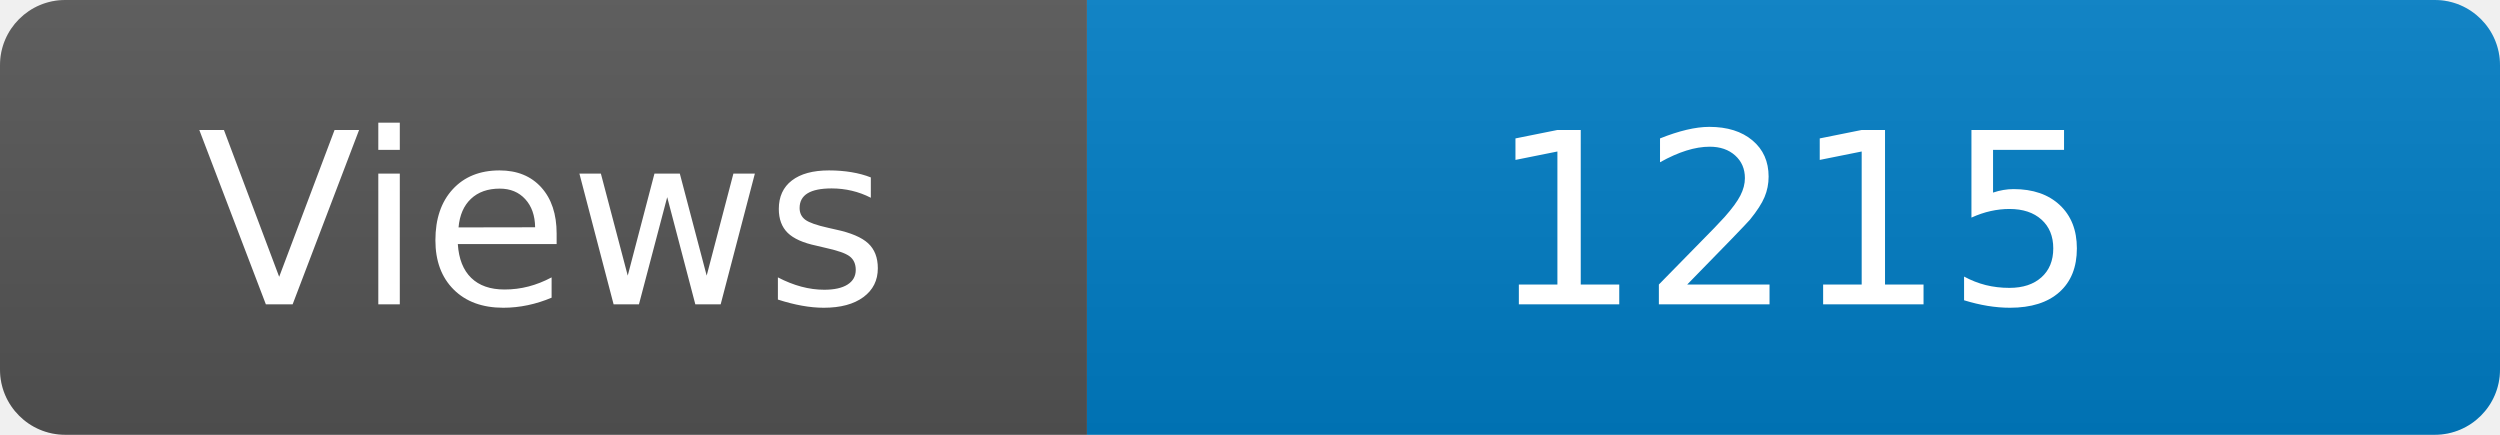
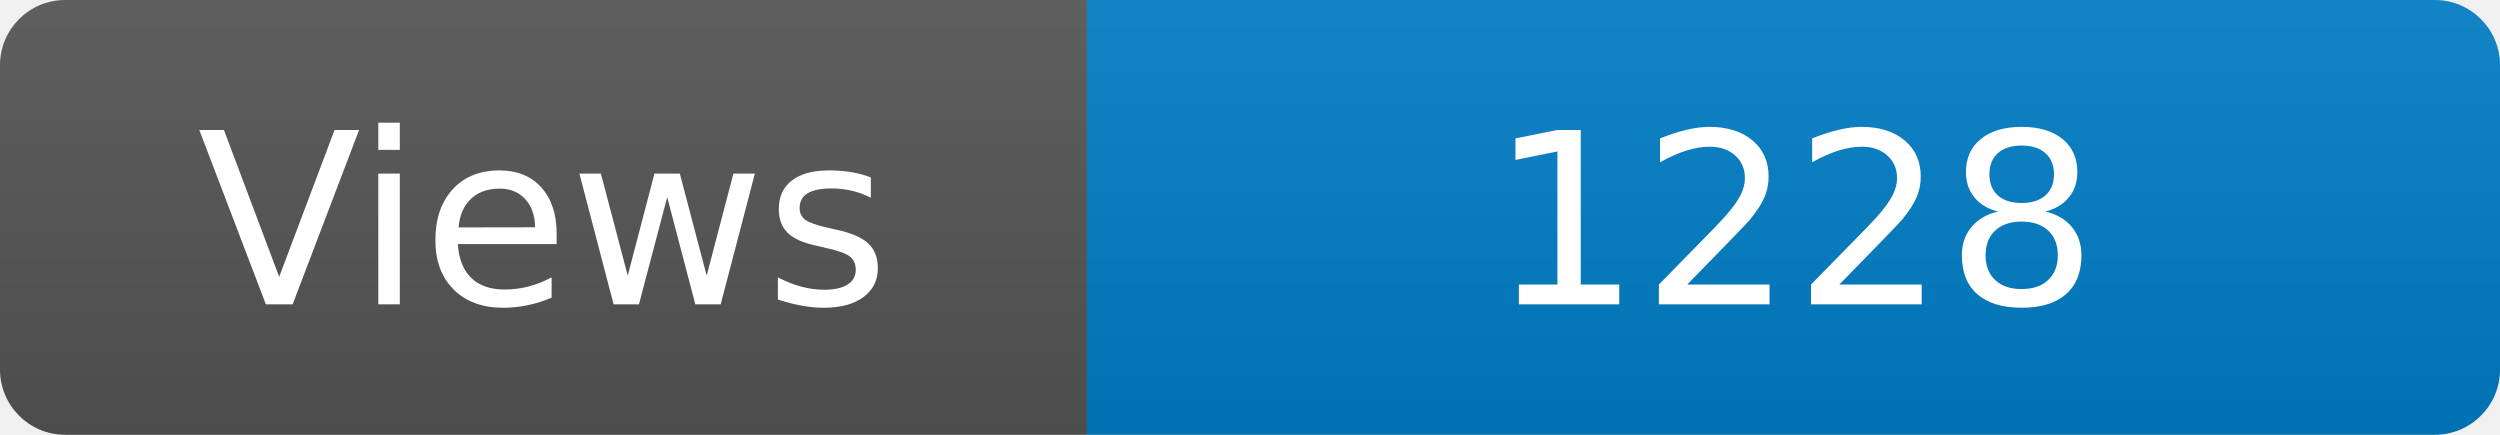
<svg xmlns="http://www.w3.org/2000/svg" width="115" height="20" role="img" aria-label="Maintained?: yes">
  <linearGradient id="s" x2="0" y2="100%">
    <stop offset="0" stop-color="#bbb" stop-opacity=".1" />
    <stop offset="1" stop-opacity=".1" />
  </linearGradient>
  <clipPath id="r">
    <rect width="115" height="20" rx="3" fill="#fff" />
  </clipPath>
  <g clip-path="url(#r)">
    <rect width="50" height="20" fill="#555" />
    <rect x="50" width="160" height="20" fill="#007ec6" />
    <rect width="115" height="20" fill="url(#s)" />
  </g>
  <g fill="#fff" text-anchor="middle" font-family="Verdana,Geneva,DejaVu Sans,sans-serif" font-size="110">
    <text x="250" y="140" transform="scale(.1)" fill="#fff">Views</text>
-     <text x="825" y="140" transform="scale(.1)" fill="#fff">1215</text>
+     <text x="825" y="140" transform="scale(.1)" fill="#fff">1228</text>
  </g>
</svg>
